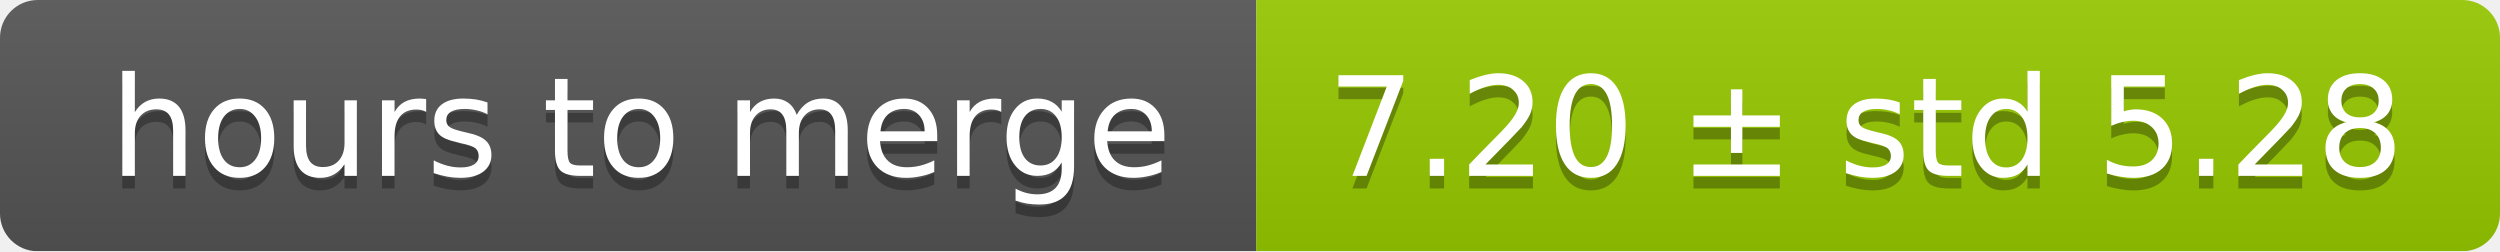
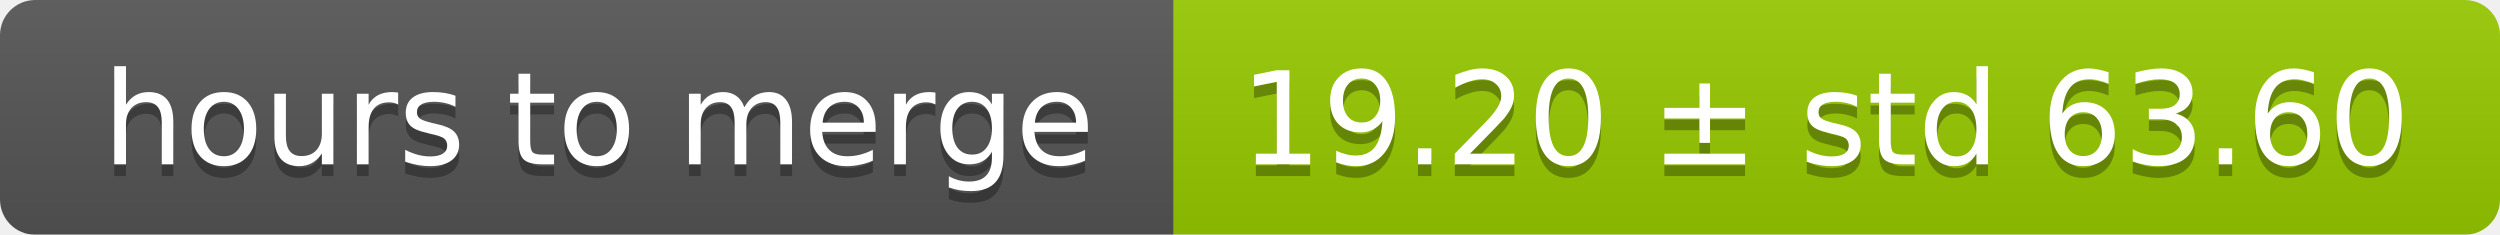
- <svg xmlns="http://www.w3.org/2000/svg" width="199" height="20">
+ <svg xmlns="http://www.w3.org/2000/svg" width="213" height="20">
  <linearGradient id="smooth" x2="0" y2="100%">
    <stop offset="0" stop-color="#bbb" stop-opacity=".1" />
    <stop offset="1" stop-opacity=".1" />
  </linearGradient>
  <mask id="round">
-     <rect width="199" height="20" rx="3" fill="#fff" />
+     <rect width="213" height="20" rx="3" fill="#fff" />
  </mask>
  <g mask="url(#round)">
    <rect width="100" height="20" fill="#555" />
-     <rect x="100" width="99" height="20" fill="#97ca00" />
-     <rect width="199" height="20" fill="url(#smooth)" />
+     <rect x="100" width="113" height="20" fill="#97ca00" />
+     <rect width="213" height="20" fill="url(#smooth)" />
  </g>
  <g fill="#fff" text-anchor="middle" font-family="DejaVu Sans,Verdana,Geneva,sans-serif" font-size="11">
    <text x="51" y="15" fill="#010101" fill-opacity=".3">hours to merge</text>
    <text x="51" y="14">hours to merge</text>
-     <text x="148.5" y="15" fill="#010101" fill-opacity=".3">7.20 ± std 5.28</text>
-     <text x="148.5" y="14">7.20 ± std 5.28</text>
+     <text x="155.5" y="15" fill="#010101" fill-opacity=".3">19.20 ± std 63.60</text>
+     <text x="155.5" y="14">19.20 ± std 63.60</text>
  </g>
</svg>
